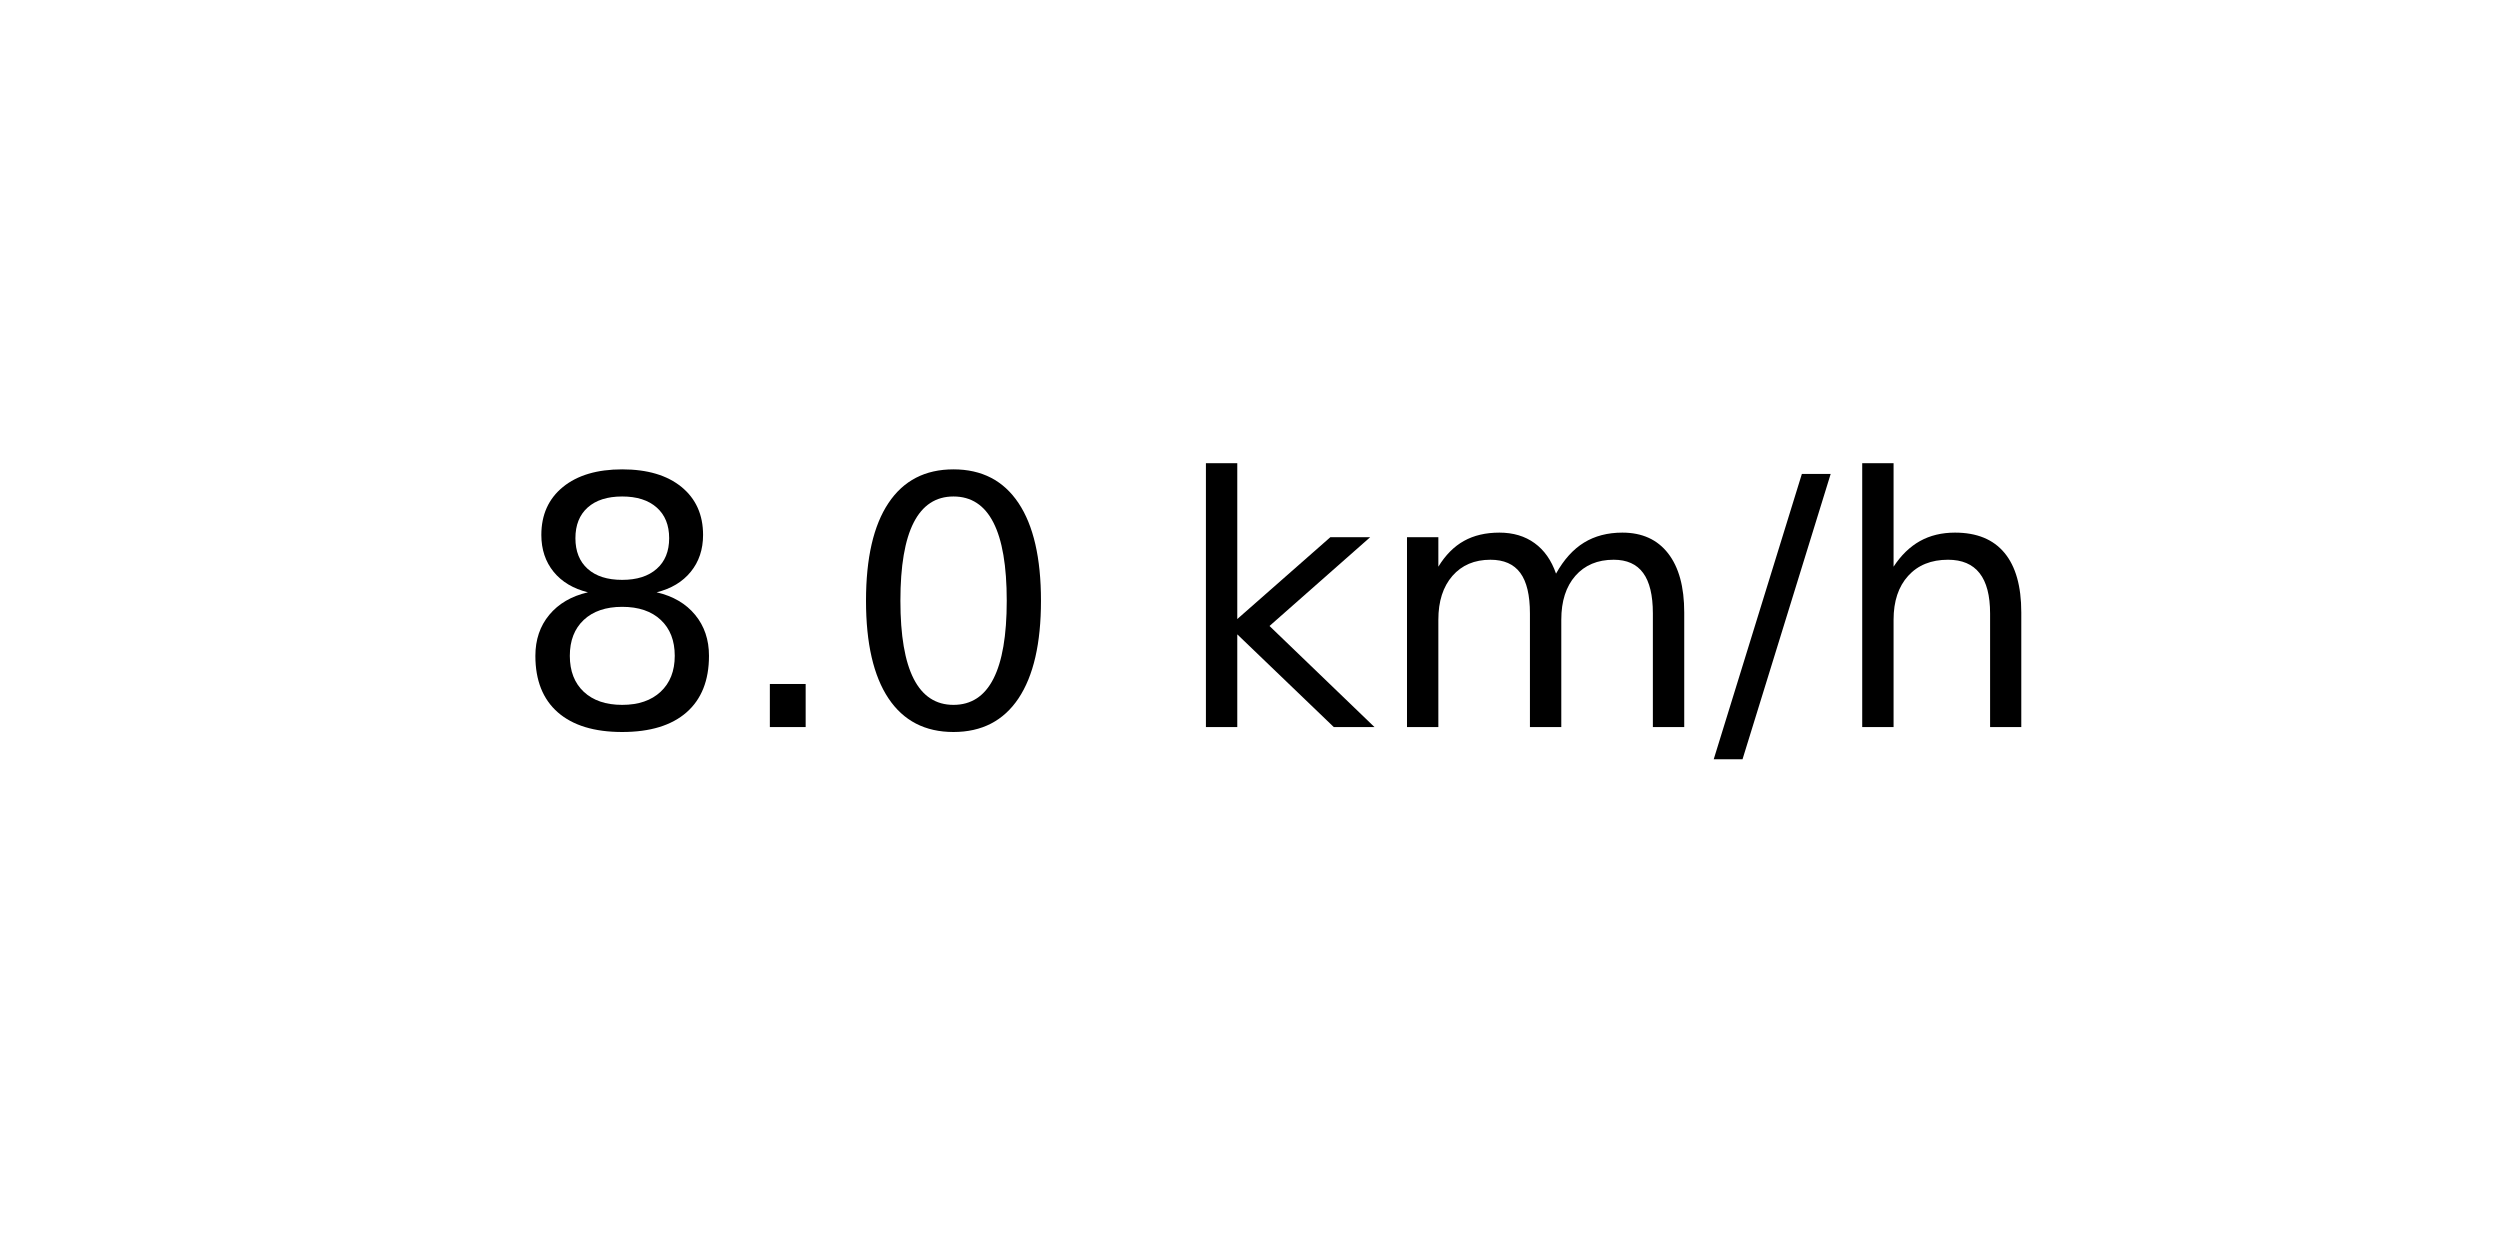
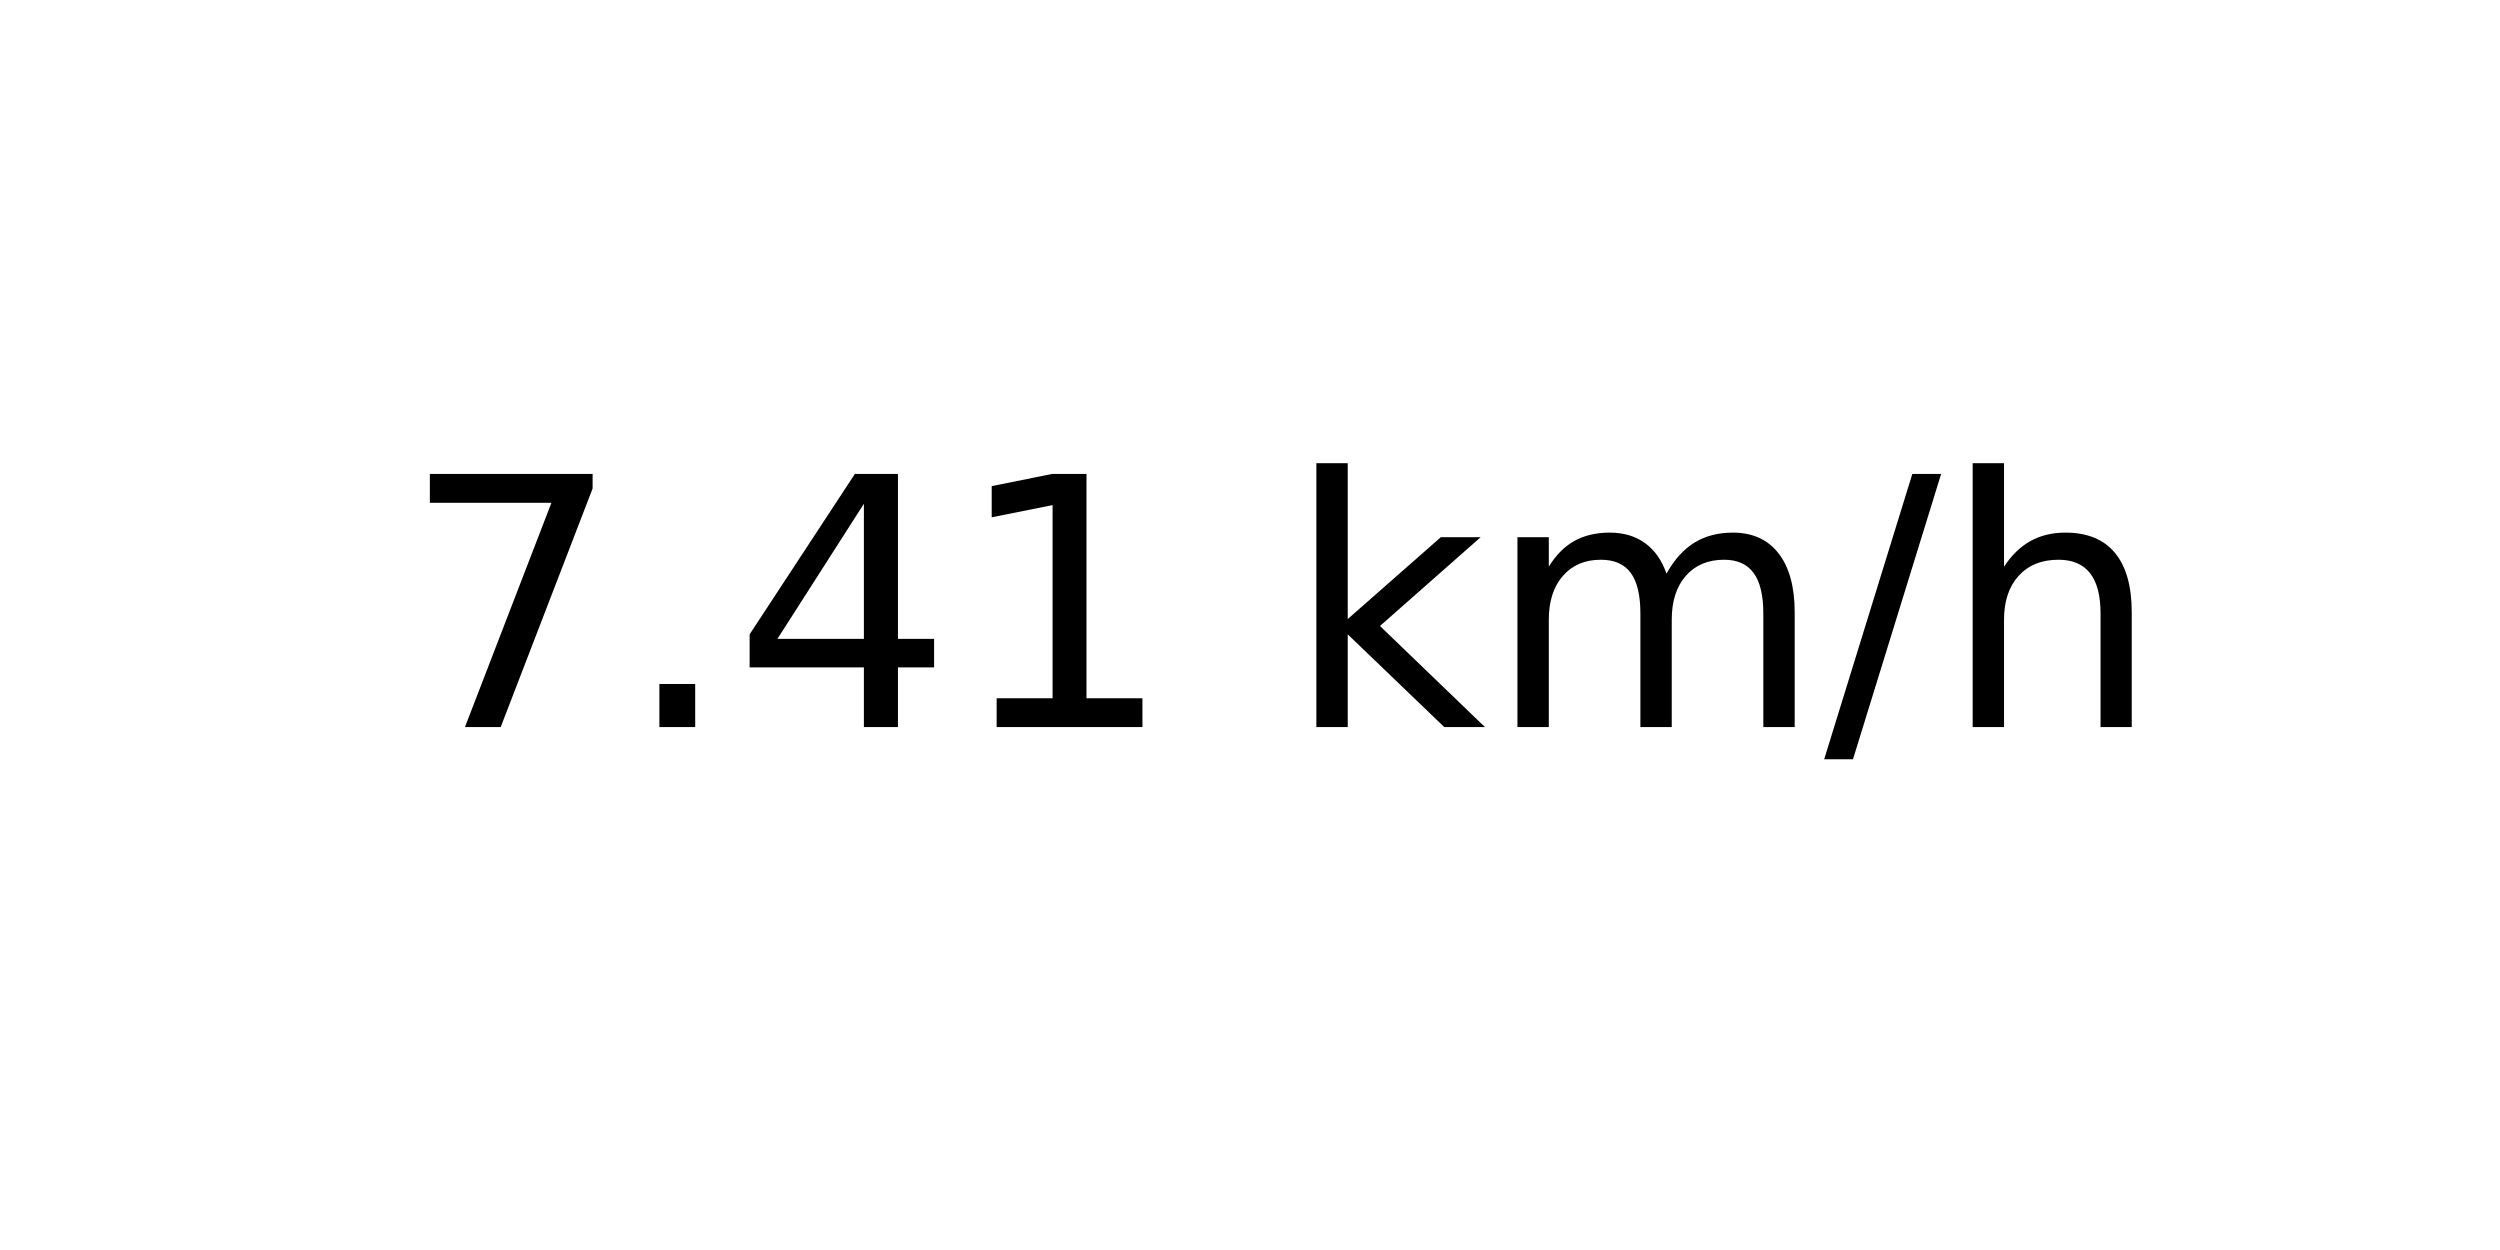
<svg xmlns="http://www.w3.org/2000/svg" xmlns:xlink="http://www.w3.org/1999/xlink" width="72pt" height="36pt" viewBox="0 0 72 36" version="1.1">
  <defs>
    <style type="text/css">*{stroke-linejoin: round; stroke-linecap: butt}</style>
  </defs>
  <g id="figure_1">
    <g id="axes_1">
      <g id="text_1">
-         <g transform="translate(14.74062 20.93937) scale(0.1 -0.1)">
+         <g transform="translate(11.55937 20.93937) scale(0.1 -0.1)">
          <defs>
-             <path id="DejaVuSans-38" d="M 2034 2216  Q 1584 2216 1326 1975  Q 1069 1734 1069 1313  Q 1069 891 1326 650  Q 1584 409 2034 409  Q 2484 409 2743 651  Q 3003 894 3003 1313  Q 3003 1734 2745 1975  Q 2488 2216 2034 2216  z M 1403 2484  Q 997 2584 770 2862  Q 544 3141 544 3541  Q 544 4100 942 4425  Q 1341 4750 2034 4750  Q 2731 4750 3128 4425  Q 3525 4100 3525 3541  Q 3525 3141 3298 2862  Q 3072 2584 2669 2484  Q 3125 2378 3379 2068  Q 3634 1759 3634 1313  Q 3634 634 3220 271  Q 2806 -91 2034 -91  Q 1263 -91 848 271  Q 434 634 434 1313  Q 434 1759 690 2068  Q 947 2378 1403 2484  z M 1172 3481  Q 1172 3119 1398 2916  Q 1625 2713 2034 2713  Q 2441 2713 2670 2916  Q 2900 3119 2900 3481  Q 2900 3844 2670 4047  Q 2441 4250 2034 4250  Q 1625 4250 1398 4047  Q 1172 3844 1172 3481  z " transform="scale(0.015625)" />
+             <path id="DejaVuSans-37" d="M 525 4666  L 3525 4666  L 3525 4397  L 1831 0  L 1172 0  L 2766 4134  L 525 4134  L 525 4666  z " transform="scale(0.015625)" />
            <path id="DejaVuSans-2e" d="M 684 794  L 1344 794  L 1344 0  L 684 0  L 684 794  z " transform="scale(0.015625)" />
-             <path id="DejaVuSans-30" d="M 2034 4250  Q 1547 4250 1301 3770  Q 1056 3291 1056 2328  Q 1056 1369 1301 889  Q 1547 409 2034 409  Q 2525 409 2770 889  Q 3016 1369 3016 2328  Q 3016 3291 2770 3770  Q 2525 4250 2034 4250  z M 2034 4750  Q 2819 4750 3233 4129  Q 3647 3509 3647 2328  Q 3647 1150 3233 529  Q 2819 -91 2034 -91  Q 1250 -91 836 529  Q 422 1150 422 2328  Q 422 3509 836 4129  Q 1250 4750 2034 4750  z " transform="scale(0.015625)" />
+             <path id="DejaVuSans-34" d="M 2419 4116  L 825 1625  L 2419 1625  L 2419 4116  z M 2253 4666  L 3047 4666  L 3047 1625  L 3713 1625  L 3713 1100  L 3047 1100  L 3047 0  L 2419 0  L 2419 1100  L 313 1100  L 313 1709  L 2253 4666  z " transform="scale(0.015625)" />
+             <path id="DejaVuSans-31" d="M 794 531  L 1825 531  L 1825 4091  L 703 3866  L 703 4441  L 1819 4666  L 2450 4666  L 2450 531  L 3481 531  L 3481 0  L 794 0  L 794 531  z " transform="scale(0.015625)" />
            <path id="DejaVuSans-20" transform="scale(0.015625)" />
            <path id="DejaVuSans-6b" d="M 581 4863  L 1159 4863  L 1159 1991  L 2875 3500  L 3609 3500  L 1753 1863  L 3688 0  L 2938 0  L 1159 1709  L 1159 0  L 581 0  L 581 4863  z " transform="scale(0.015625)" />
            <path id="DejaVuSans-6d" d="M 3328 2828  Q 3544 3216 3844 3400  Q 4144 3584 4550 3584  Q 5097 3584 5394 3201  Q 5691 2819 5691 2113  L 5691 0  L 5113 0  L 5113 2094  Q 5113 2597 4934 2840  Q 4756 3084 4391 3084  Q 3944 3084 3684 2787  Q 3425 2491 3425 1978  L 3425 0  L 2847 0  L 2847 2094  Q 2847 2600 2669 2842  Q 2491 3084 2119 3084  Q 1678 3084 1418 2786  Q 1159 2488 1159 1978  L 1159 0  L 581 0  L 581 3500  L 1159 3500  L 1159 2956  Q 1356 3278 1631 3431  Q 1906 3584 2284 3584  Q 2666 3584 2933 3390  Q 3200 3197 3328 2828  z " transform="scale(0.015625)" />
            <path id="DejaVuSans-2f" d="M 1625 4666  L 2156 4666  L 531 -594  L 0 -594  L 1625 4666  z " transform="scale(0.015625)" />
            <path id="DejaVuSans-68" d="M 3513 2113  L 3513 0  L 2938 0  L 2938 2094  Q 2938 2591 2744 2837  Q 2550 3084 2163 3084  Q 1697 3084 1428 2787  Q 1159 2491 1159 1978  L 1159 0  L 581 0  L 581 4863  L 1159 4863  L 1159 2956  Q 1366 3272 1645 3428  Q 1925 3584 2291 3584  Q 2894 3584 3203 3211  Q 3513 2838 3513 2113  z " transform="scale(0.015625)" />
          </defs>
-           <use xlink:href="#DejaVuSans-38" />
+           <use xlink:href="#DejaVuSans-37" />
          <use xlink:href="#DejaVuSans-2e" x="63.623" />
-           <use xlink:href="#DejaVuSans-30" x="95.41" />
-           <use xlink:href="#DejaVuSans-20" x="159.033" />
-           <use xlink:href="#DejaVuSans-6b" x="190.82" />
-           <use xlink:href="#DejaVuSans-6d" x="248.73" />
-           <use xlink:href="#DejaVuSans-2f" x="346.143" />
-           <use xlink:href="#DejaVuSans-68" x="379.834" />
+           <use xlink:href="#DejaVuSans-34" x="95.41" />
+           <use xlink:href="#DejaVuSans-31" x="159.033" />
+           <use xlink:href="#DejaVuSans-20" x="222.656" />
+           <use xlink:href="#DejaVuSans-6b" x="254.443" />
+           <use xlink:href="#DejaVuSans-6d" x="312.354" />
+           <use xlink:href="#DejaVuSans-2f" x="409.766" />
+           <use xlink:href="#DejaVuSans-68" x="443.457" />
        </g>
      </g>
    </g>
  </g>
</svg>
